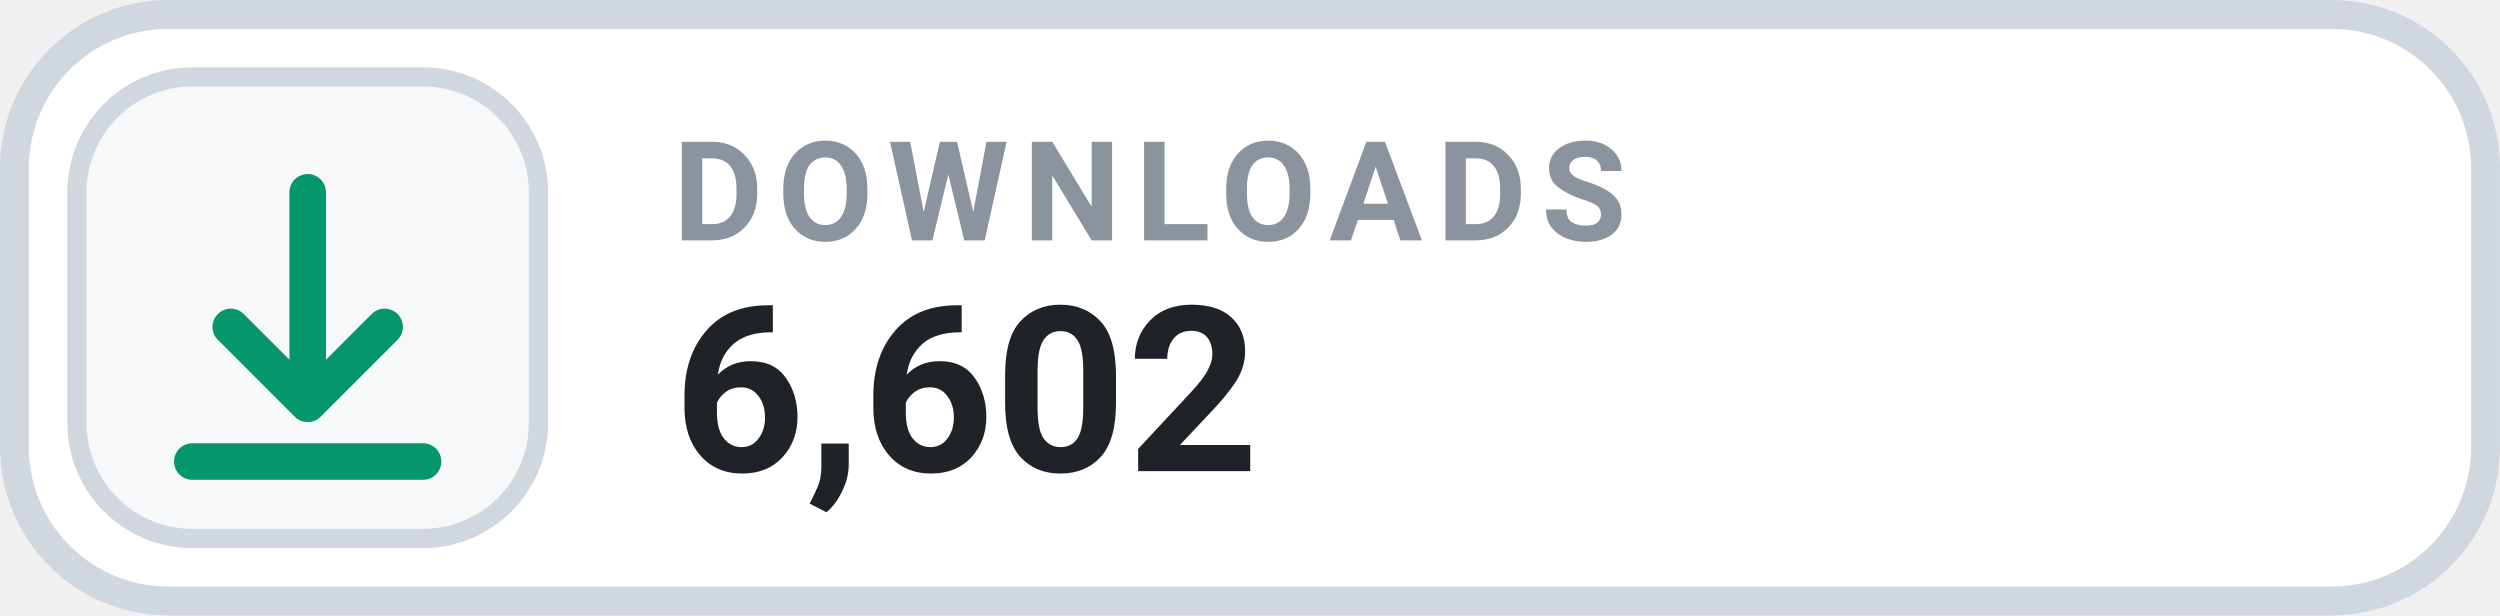
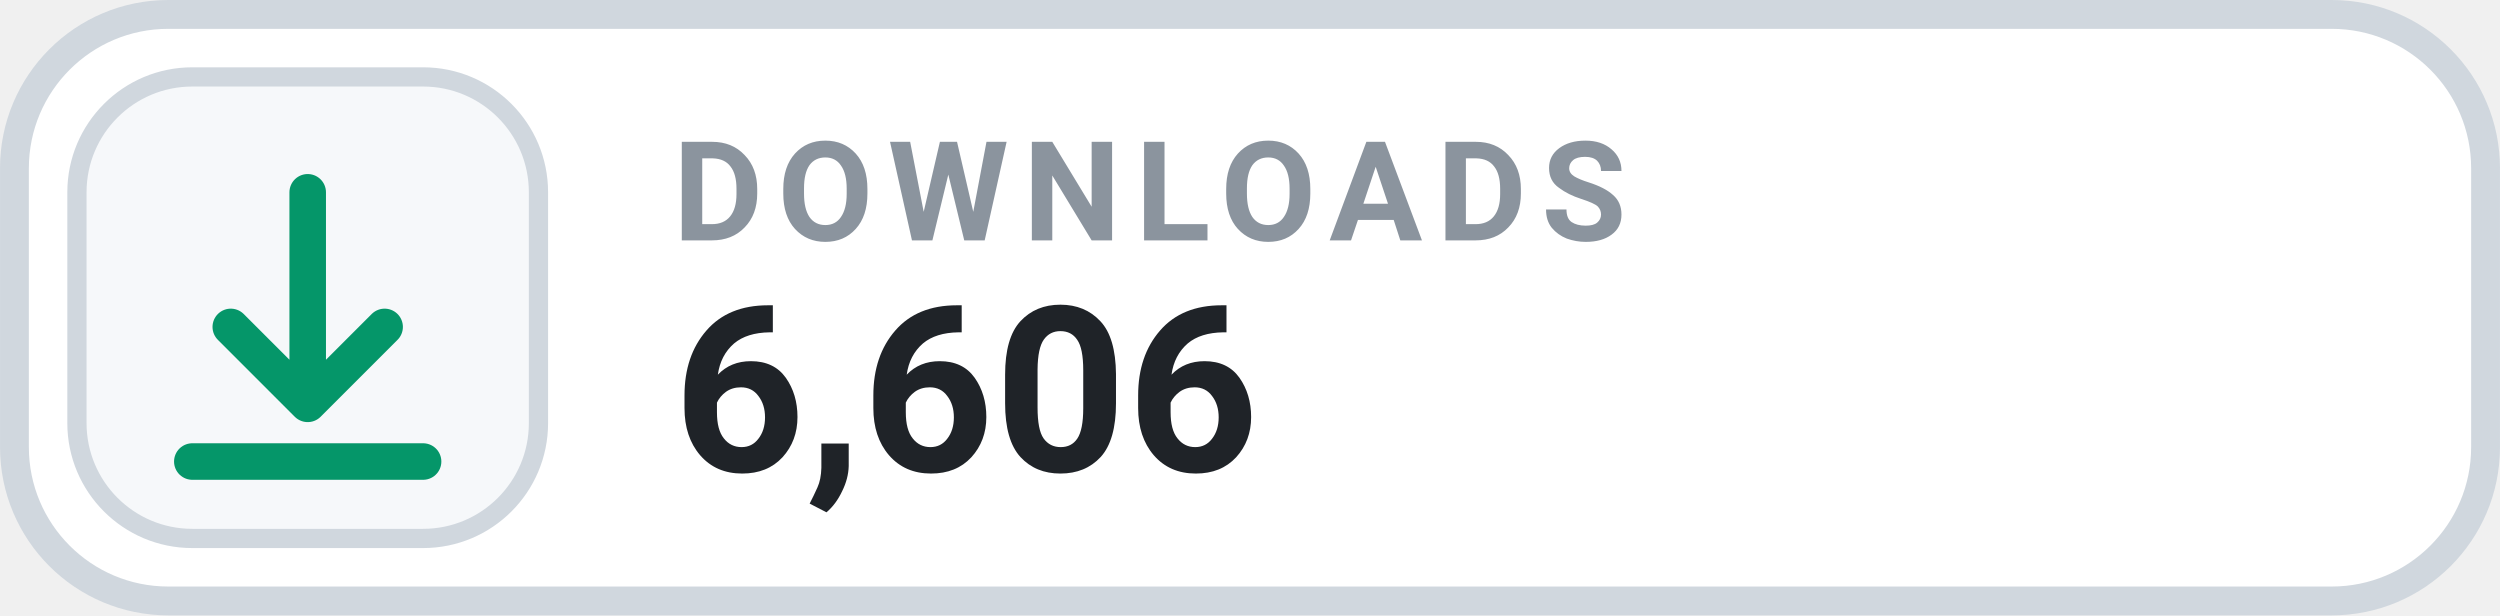
- <svg xmlns="http://www.w3.org/2000/svg" width="126" height="31.015" viewBox="0 0 130 32" role="img" aria-label="DOWNLOADS 6,602">
+ <svg xmlns="http://www.w3.org/2000/svg" width="126" height="31.015" viewBox="0 0 130 32" role="img" aria-label="DOWNLOADS 6,606">
  <rect x=".75" y=".75" width="128.5" height="30.5" rx="8" fill="#FFFFFF" stroke="#D0D7DE" stroke-width="1.5" />
  <rect x="4" y="4" width="24" height="24" rx="6" fill="#F6F8FA" stroke="#D0D7DE" stroke-width="1" />
  <g transform="translate(16 16)" style="color:#059669;">
    <path d="M0 -6 v11 m0 0 l4 -4 m-4 4 l-4 -4 M-6 8 h12" fill="none" stroke="currentColor" stroke-width="1.9" stroke-linecap="round" stroke-linejoin="round" />
  </g>
  <text x="35" y="12.5" fill="#8B949E" font-family="-apple-system,BlinkMacSystemFont,'Segoe UI',Roboto,Helvetica,Arial,sans-serif" font-size="7.2" font-weight="700" letter-spacing=".75">DOWNLOADS</text>
-   <text x="35" y="24.5" fill="#1F2328" font-family="-apple-system,BlinkMacSystemFont,'Segoe UI',Roboto,Helvetica,Arial,sans-serif" font-size="12" font-weight="700">6,602</text>
+   <text x="35" y="24.5" fill="#1F2328" font-family="-apple-system,BlinkMacSystemFont,'Segoe UI',Roboto,Helvetica,Arial,sans-serif" font-size="12" font-weight="700">6,606</text>
</svg>
